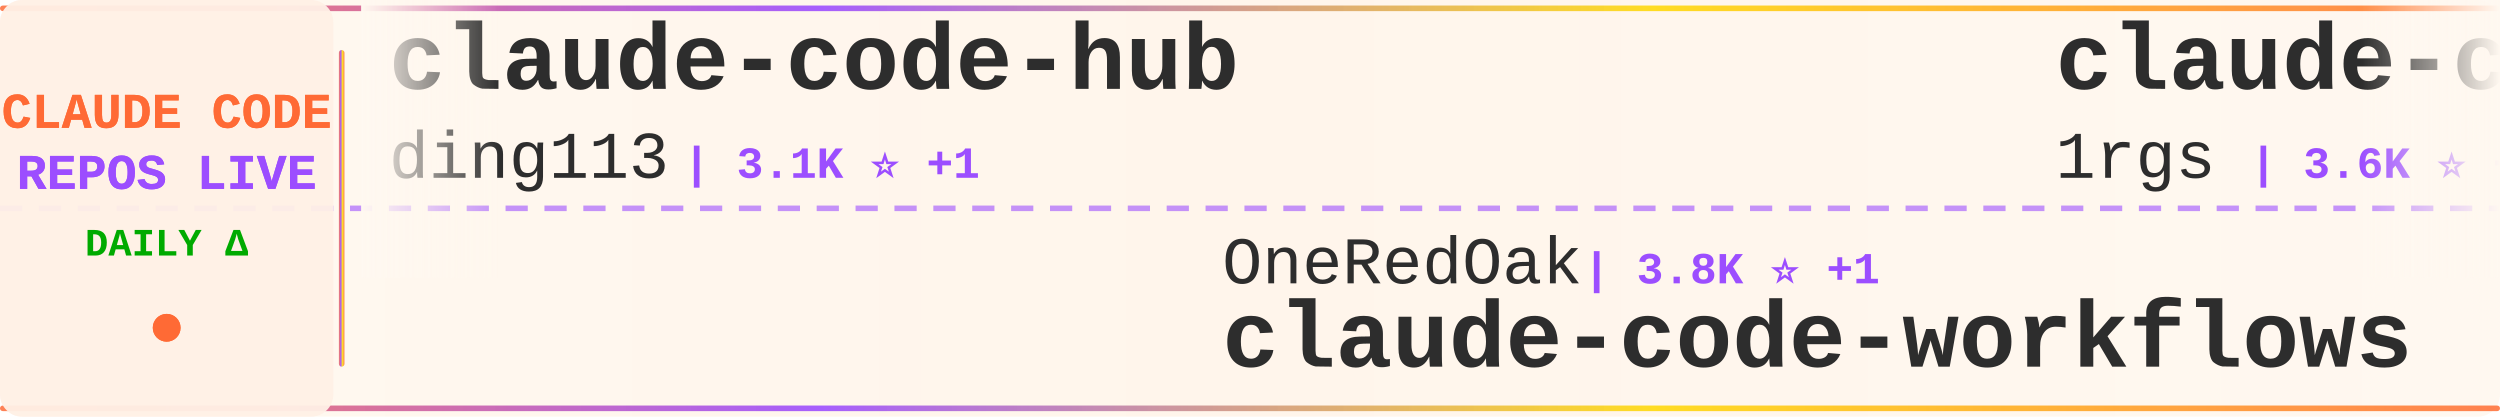
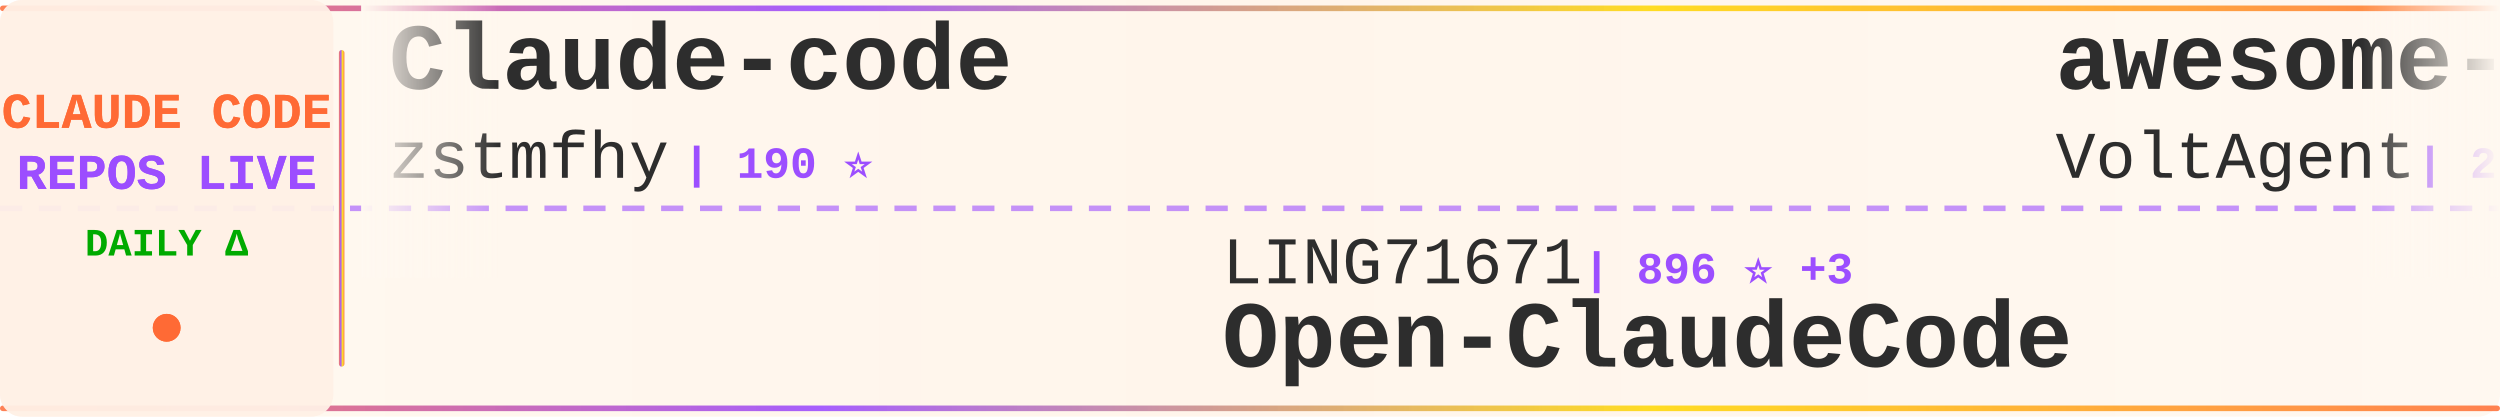
<svg xmlns="http://www.w3.org/2000/svg" width="900" height="150">
  <defs>
    <linearGradient id="tickerBg" x1="0%" y1="0%" x2="100%" y2="0%">
      <stop offset="0%" style="stop-color:#fff8f0;stop-opacity:0.98" />
      <stop offset="50%" style="stop-color:#fff5eb;stop-opacity:1" />
      <stop offset="100%" style="stop-color:#fff8f0;stop-opacity:0.98" />
    </linearGradient>
    <linearGradient id="borderGrad" x1="0%" y1="0%" x2="100%" y2="0%">
      <stop offset="0%" style="stop-color:#FF6B35;stop-opacity:0.85">
        <animate attributeName="stop-opacity" values="0.85;1;0.85" dur="2s" repeatCount="indefinite" />
      </stop>
      <stop offset="33%" style="stop-color:#9C4EFF;stop-opacity:0.9">
        <animate attributeName="stop-opacity" values="0.9;1;0.9" dur="2.2s" repeatCount="indefinite" />
      </stop>
      <stop offset="66%" style="stop-color:#FFD700;stop-opacity:0.85">
        <animate attributeName="stop-opacity" values="0.85;1;0.85" dur="1.8s" repeatCount="indefinite" />
      </stop>
      <stop offset="100%" style="stop-color:#FF6B35;stop-opacity:0.85">
        <animate attributeName="stop-opacity" values="0.85;1;0.85" dur="2s" repeatCount="indefinite" />
      </stop>
    </linearGradient>
    <filter id="textGlow">
      <feGaussianBlur stdDeviation="0.15" result="coloredBlur" />
      <feMerge>
        <feMergeNode in="coloredBlur" />
        <feMergeNode in="SourceGraphic" />
      </feMerge>
    </filter>
    <filter id="metricGlow">
      <feGaussianBlur stdDeviation="0.2" result="coloredBlur" />
      <feMerge>
        <feMergeNode in="coloredBlur" />
        <feMergeNode in="SourceGraphic" />
      </feMerge>
    </filter>
    <linearGradient id="leftFade" x1="0%" y1="0%" x2="100%" y2="0%">
      <stop offset="0%" style="stop-color:#fff8f0;stop-opacity:1" />
      <stop offset="100%" style="stop-color:#fff8f0;stop-opacity:0" />
    </linearGradient>
    <linearGradient id="rightFade" x1="0%" y1="0%" x2="100%" y2="0%">
      <stop offset="0%" style="stop-color:#fff8f0;stop-opacity:0" />
      <stop offset="100%" style="stop-color:#fff8f0;stop-opacity:1" />
    </linearGradient>
  </defs>
  <rect width="900" height="150" fill="url(#tickerBg)" rx="8" />
  <rect x="0" y="2" width="900" height="2" fill="url(#borderGrad)" rx="1" />
  <rect x="0" y="146" width="900" height="2" fill="url(#borderGrad)" rx="1" />
  <line x1="0" y1="75" x2="900" y2="75" stroke="#9C4EFF" stroke-width="2" stroke-dasharray="8 6" opacity="0.6" />
  <rect x="0" y="0" width="120" height="150" fill="#fff0e6" opacity="0.95" rx="8" />
  <text x="60" y="46" font-family="'Courier New', monospace" font-size="18" font-weight="bold" fill="#FF6B35" text-anchor="middle" filter="url(#textGlow)">
    CLAUDE CODE
  </text>
  <text x="60" y="68" font-family="'Courier New', monospace" font-size="18" font-weight="bold" fill="#9C4EFF" text-anchor="middle" filter="url(#textGlow)">
    REPOS LIVE
  </text>
  <text x="60" y="92" font-family="'Courier New', monospace" font-size="14" font-weight="bold" fill="#00aa00" text-anchor="middle">
    DAILY Δ
  </text>
  <circle cx="60" cy="118" r="5" fill="#FF6B35" filter="url(#metricGlow)">
    <animate attributeName="r" values="4;6;4" dur="1.5s" repeatCount="indefinite" />
    <animate attributeName="opacity" values="0.6;1;0.6" dur="1.5s" repeatCount="indefinite" />
  </circle>
  <rect x="122" y="18" width="2" height="114" fill="url(#borderGrad)" rx="1" />
  <clipPath id="tickerClip">
    <rect x="130" y="0" width="770" height="150" />
  </clipPath>
  <g clip-path="url(#tickerClip)">
    <g id="tickerItems">
      <animateTransform attributeName="transform" attributeType="XML" type="translate" from="0 0" to="-3000 0" dur="54s" repeatCount="indefinite" />
      <g transform="translate(0, 0)">
-         <text x="140" y="32" font-family="'Courier New', monospace" font-size="34" font-weight="bold" fill="#2d2d2d">claude-code-hub</text>
-         <text x="140" y="64" font-family="'Courier New', monospace" font-size="24" font-weight="normal" fill="#2d2d2d" opacity="1.0">ding113</text>
-         <text x="246" y="64" font-family="'Courier New', monospace" font-size="16" font-weight="bold" fill="#9C4EFF"> | 3.1K ⭐ +1</text>
+         <text x="140" y="32" font-family="'Courier New', monospace" font-size="34" font-weight="bold" fill="#2d2d2d">Claude-code</text>
+         <text x="140" y="64" font-family="'Courier New', monospace" font-size="24" font-weight="normal" fill="#2d2d2d" opacity="1.0">zstmfhy</text>
+         <text x="246" y="64" font-family="'Courier New', monospace" font-size="16" font-weight="bold" fill="#9C4EFF"> | 190 ⭐</text>
      </g>
      <g transform="translate(300, 0)">
-         <text x="140" y="102" font-family="'Courier New', monospace" font-size="24" font-weight="normal" fill="#2d2d2d" opacity="1.0">OneRedOak</text>
-         <text x="270" y="102" font-family="'Courier New', monospace" font-size="16" font-weight="bold" fill="#9C4EFF"> | 3.8K ⭐ +1</text>
-         <text x="140" y="132" font-family="'Courier New', monospace" font-size="34" font-weight="bold" fill="#2d2d2d">claude-code-workflows</text>
+         <text x="140" y="102" font-family="'Courier New', monospace" font-size="24" font-weight="normal" fill="#2d2d2d" opacity="1.0">LING71671</text>
+         <text x="270" y="102" font-family="'Courier New', monospace" font-size="16" font-weight="bold" fill="#9C4EFF"> | 896 ⭐ +3</text>
+         <text x="140" y="132" font-family="'Courier New', monospace" font-size="34" font-weight="bold" fill="#2d2d2d">Open-ClaudeCode</text>
      </g>
      <g transform="translate(600, 0)">
-         <text x="140" y="32" font-family="'Courier New', monospace" font-size="34" font-weight="bold" fill="#2d2d2d">claude-code-proxy</text>
-         <text x="140" y="64" font-family="'Courier New', monospace" font-size="24" font-weight="normal" fill="#2d2d2d" opacity="1.0">1rgs</text>
-         <text x="210" y="64" font-family="'Courier New', monospace" font-size="16" font-weight="bold" fill="#9C4EFF"> | 3.6K ⭐ +3</text>
+         <text x="140" y="32" font-family="'Courier New', monospace" font-size="34" font-weight="bold" fill="#2d2d2d">awesome-claude-code-suba...</text>
+         <text x="140" y="64" font-family="'Courier New', monospace" font-size="24" font-weight="normal" fill="#2d2d2d" opacity="1.0">VoltAgent</text>
+         <text x="270" y="64" font-family="'Courier New', monospace" font-size="16" font-weight="bold" fill="#9C4EFF"> | 22.2K ⭐ +48</text>
      </g>
      <g transform="translate(900, 0)">
-         <text x="140" y="102" font-family="'Courier New', monospace" font-size="24" font-weight="normal" fill="#2d2d2d" opacity="1.0">shareAI-lab</text>
-         <text x="294" y="102" font-family="'Courier New', monospace" font-size="16" font-weight="bold" fill="#9C4EFF"> | 67.6K ⭐ +73</text>
-         <text x="140" y="132" font-family="'Courier New', monospace" font-size="34" font-weight="bold" fill="#2d2d2d">learn-claude-code</text>
+         <text x="140" y="102" font-family="'Courier New', monospace" font-size="24" font-weight="normal" fill="#2d2d2d" opacity="1.0">Hyper66666</text>
+         <text x="282" y="102" font-family="'Courier New', monospace" font-size="16" font-weight="bold" fill="#9C4EFF"> | 216 ⭐</text>
+         <text x="140" y="132" font-family="'Courier New', monospace" font-size="34" font-weight="bold" fill="#2d2d2d">claude-code-sourcemap</text>
      </g>
      <g transform="translate(1200, 0)">
-         <text x="140" y="32" font-family="'Courier New', monospace" font-size="34" font-weight="bold" fill="#2d2d2d">CLIProxyAPI</text>
-         <text x="140" y="64" font-family="'Courier New', monospace" font-size="24" font-weight="normal" fill="#2d2d2d" opacity="1.0">router-for-me</text>
-         <text x="318" y="64" font-family="'Courier New', monospace" font-size="16" font-weight="bold" fill="#9C4EFF"> | 38.0K ⭐ +62</text>
+         <text x="140" y="32" font-family="'Courier New', monospace" font-size="34" font-weight="bold" fill="#2d2d2d">claude_codex_bridge</text>
+         <text x="140" y="64" font-family="'Courier New', monospace" font-size="24" font-weight="normal" fill="#2d2d2d" opacity="1.0">SeemSeam</text>
+         <text x="258" y="64" font-family="'Courier New', monospace" font-size="16" font-weight="bold" fill="#9C4EFF"> | 3.0K ⭐ +8</text>
      </g>
      <g transform="translate(1500, 0)">
-         <text x="140" y="102" font-family="'Courier New', monospace" font-size="24" font-weight="normal" fill="#2d2d2d" opacity="1.0">Windy3f3f3f3f</text>
-         <text x="318" y="102" font-family="'Courier New', monospace" font-size="16" font-weight="bold" fill="#9C4EFF"> | 2.7K ⭐ +6</text>
-         <text x="140" y="132" font-family="'Courier New', monospace" font-size="34" font-weight="bold" fill="#2d2d2d">how-claude-code-works</text>
+         <text x="140" y="102" font-family="'Courier New', monospace" font-size="24" font-weight="normal" fill="#2d2d2d" opacity="1.0">OrcaWhisper</text>
+         <text x="294" y="102" font-family="'Courier New', monospace" font-size="16" font-weight="bold" fill="#9C4EFF"> | 78 ⭐</text>
+         <text x="140" y="132" font-family="'Courier New', monospace" font-size="34" font-weight="bold" fill="#2d2d2d">Claude-Code</text>
      </g>
      <g transform="translate(1800, 0)">
-         <text x="140" y="32" font-family="'Courier New', monospace" font-size="34" font-weight="bold" fill="#2d2d2d">claude-code-from-source</text>
-         <text x="140" y="64" font-family="'Courier New', monospace" font-size="24" font-weight="normal" fill="#2d2d2d" opacity="1.0">alejandrobalderas</text>
-         <text x="366" y="64" font-family="'Courier New', monospace" font-size="16" font-weight="bold" fill="#9C4EFF"> | 2.3K ⭐ +12</text>
+         <text x="140" y="32" font-family="'Courier New', monospace" font-size="34" font-weight="bold" fill="#2d2d2d">Dive-into-Claude-Code</text>
+         <text x="140" y="64" font-family="'Courier New', monospace" font-size="24" font-weight="normal" fill="#2d2d2d" opacity="1.0">VILA-Lab</text>
+         <text x="258" y="64" font-family="'Courier New', monospace" font-size="16" font-weight="bold" fill="#9C4EFF"> | 1.7K ⭐ +6</text>
      </g>
      <g transform="translate(2100, 0)">
-         <text x="140" y="102" font-family="'Courier New', monospace" font-size="24" font-weight="normal" fill="#2d2d2d" opacity="1.0">jqueryscript</text>
-         <text x="306" y="102" font-family="'Courier New', monospace" font-size="16" font-weight="bold" fill="#9C4EFF"> | 432 ⭐ +4</text>
-         <text x="140" y="132" font-family="'Courier New', monospace" font-size="34" font-weight="bold" fill="#2d2d2d">awesome-claude-code</text>
+         <text x="140" y="102" font-family="'Courier New', monospace" font-size="24" font-weight="normal" fill="#2d2d2d" opacity="1.0">Donchitos</text>
+         <text x="270" y="102" font-family="'Courier New', monospace" font-size="16" font-weight="bold" fill="#9C4EFF"> | 22.0K ⭐ +38</text>
+         <text x="140" y="132" font-family="'Courier New', monospace" font-size="34" font-weight="bold" fill="#2d2d2d">Claude-Code-Game-Studios</text>
      </g>
      <g transform="translate(2400, 0)">
-         <text x="140" y="32" font-family="'Courier New', monospace" font-size="34" font-weight="bold" fill="#2d2d2d">claude-code-engineering</text>
-         <text x="140" y="64" font-family="'Courier New', monospace" font-size="24" font-weight="normal" fill="#2d2d2d" opacity="1.0">huangjia2019</text>
-         <text x="306" y="64" font-family="'Courier New', monospace" font-size="16" font-weight="bold" fill="#9C4EFF"> | 861 ⭐ +3</text>
+         <text x="140" y="32" font-family="'Courier New', monospace" font-size="34" font-weight="bold" fill="#2d2d2d">claude-code-my-workflow</text>
+         <text x="140" y="64" font-family="'Courier New', monospace" font-size="24" font-weight="normal" fill="#2d2d2d" opacity="1.0">pedrohcgs</text>
+         <text x="270" y="64" font-family="'Courier New', monospace" font-size="16" font-weight="bold" fill="#9C4EFF"> | 1.3K ⭐ +5</text>
      </g>
      <g transform="translate(2700, 0)">
-         <text x="140" y="102" font-family="'Courier New', monospace" font-size="24" font-weight="normal" fill="#2d2d2d" opacity="1.0">centminmod</text>
-         <text x="282" y="102" font-family="'Courier New', monospace" font-size="16" font-weight="bold" fill="#9C4EFF"> | 2.4K ⭐ +2</text>
-         <text x="140" y="132" font-family="'Courier New', monospace" font-size="34" font-weight="bold" fill="#2d2d2d">my-claude-code-setup</text>
+         <text x="140" y="102" font-family="'Courier New', monospace" font-size="24" font-weight="normal" fill="#2d2d2d" opacity="1.0">ponponon</text>
+         <text x="258" y="102" font-family="'Courier New', monospace" font-size="16" font-weight="bold" fill="#9C4EFF"> | 2.3K ⭐ +1</text>
+         <text x="140" y="132" font-family="'Courier New', monospace" font-size="34" font-weight="bold" fill="#2d2d2d">claude_code_src</text>
      </g>
      <g transform="translate(3000, 0)">
-         <text x="140" y="32" font-family="'Courier New', monospace" font-size="34" font-weight="bold" fill="#2d2d2d">claude-code-hub</text>
-         <text x="140" y="64" font-family="'Courier New', monospace" font-size="24" font-weight="normal" fill="#2d2d2d" opacity="1.0">ding113</text>
-         <text x="246" y="64" font-family="'Courier New', monospace" font-size="16" font-weight="bold" fill="#9C4EFF"> | 3.1K ⭐ +1</text>
+         <text x="140" y="32" font-family="'Courier New', monospace" font-size="34" font-weight="bold" fill="#2d2d2d">Claude-code</text>
+         <text x="140" y="64" font-family="'Courier New', monospace" font-size="24" font-weight="normal" fill="#2d2d2d" opacity="1.0">zstmfhy</text>
+         <text x="246" y="64" font-family="'Courier New', monospace" font-size="16" font-weight="bold" fill="#9C4EFF"> | 190 ⭐</text>
      </g>
      <g transform="translate(3300, 0)">
-         <text x="140" y="102" font-family="'Courier New', monospace" font-size="24" font-weight="normal" fill="#2d2d2d" opacity="1.0">OneRedOak</text>
-         <text x="270" y="102" font-family="'Courier New', monospace" font-size="16" font-weight="bold" fill="#9C4EFF"> | 3.8K ⭐ +1</text>
-         <text x="140" y="132" font-family="'Courier New', monospace" font-size="34" font-weight="bold" fill="#2d2d2d">claude-code-workflows</text>
+         <text x="140" y="102" font-family="'Courier New', monospace" font-size="24" font-weight="normal" fill="#2d2d2d" opacity="1.0">LING71671</text>
+         <text x="270" y="102" font-family="'Courier New', monospace" font-size="16" font-weight="bold" fill="#9C4EFF"> | 896 ⭐ +3</text>
+         <text x="140" y="132" font-family="'Courier New', monospace" font-size="34" font-weight="bold" fill="#2d2d2d">Open-ClaudeCode</text>
      </g>
      <g transform="translate(3600, 0)">
-         <text x="140" y="32" font-family="'Courier New', monospace" font-size="34" font-weight="bold" fill="#2d2d2d">claude-code-proxy</text>
-         <text x="140" y="64" font-family="'Courier New', monospace" font-size="24" font-weight="normal" fill="#2d2d2d" opacity="1.0">1rgs</text>
-         <text x="210" y="64" font-family="'Courier New', monospace" font-size="16" font-weight="bold" fill="#9C4EFF"> | 3.6K ⭐ +3</text>
+         <text x="140" y="32" font-family="'Courier New', monospace" font-size="34" font-weight="bold" fill="#2d2d2d">awesome-claude-code-suba...</text>
+         <text x="140" y="64" font-family="'Courier New', monospace" font-size="24" font-weight="normal" fill="#2d2d2d" opacity="1.0">VoltAgent</text>
+         <text x="270" y="64" font-family="'Courier New', monospace" font-size="16" font-weight="bold" fill="#9C4EFF"> | 22.2K ⭐ +48</text>
      </g>
      <g transform="translate(3900, 0)">
-         <text x="140" y="102" font-family="'Courier New', monospace" font-size="24" font-weight="normal" fill="#2d2d2d" opacity="1.0">shareAI-lab</text>
-         <text x="294" y="102" font-family="'Courier New', monospace" font-size="16" font-weight="bold" fill="#9C4EFF"> | 67.6K ⭐ +73</text>
-         <text x="140" y="132" font-family="'Courier New', monospace" font-size="34" font-weight="bold" fill="#2d2d2d">learn-claude-code</text>
+         <text x="140" y="102" font-family="'Courier New', monospace" font-size="24" font-weight="normal" fill="#2d2d2d" opacity="1.0">Hyper66666</text>
+         <text x="282" y="102" font-family="'Courier New', monospace" font-size="16" font-weight="bold" fill="#9C4EFF"> | 216 ⭐</text>
+         <text x="140" y="132" font-family="'Courier New', monospace" font-size="34" font-weight="bold" fill="#2d2d2d">claude-code-sourcemap</text>
      </g>
    </g>
  </g>
  <rect x="130" y="0" width="50" height="100" fill="url(#leftFade)" />
  <rect x="850" y="0" width="50" height="100" fill="url(#rightFade)" />
</svg>
